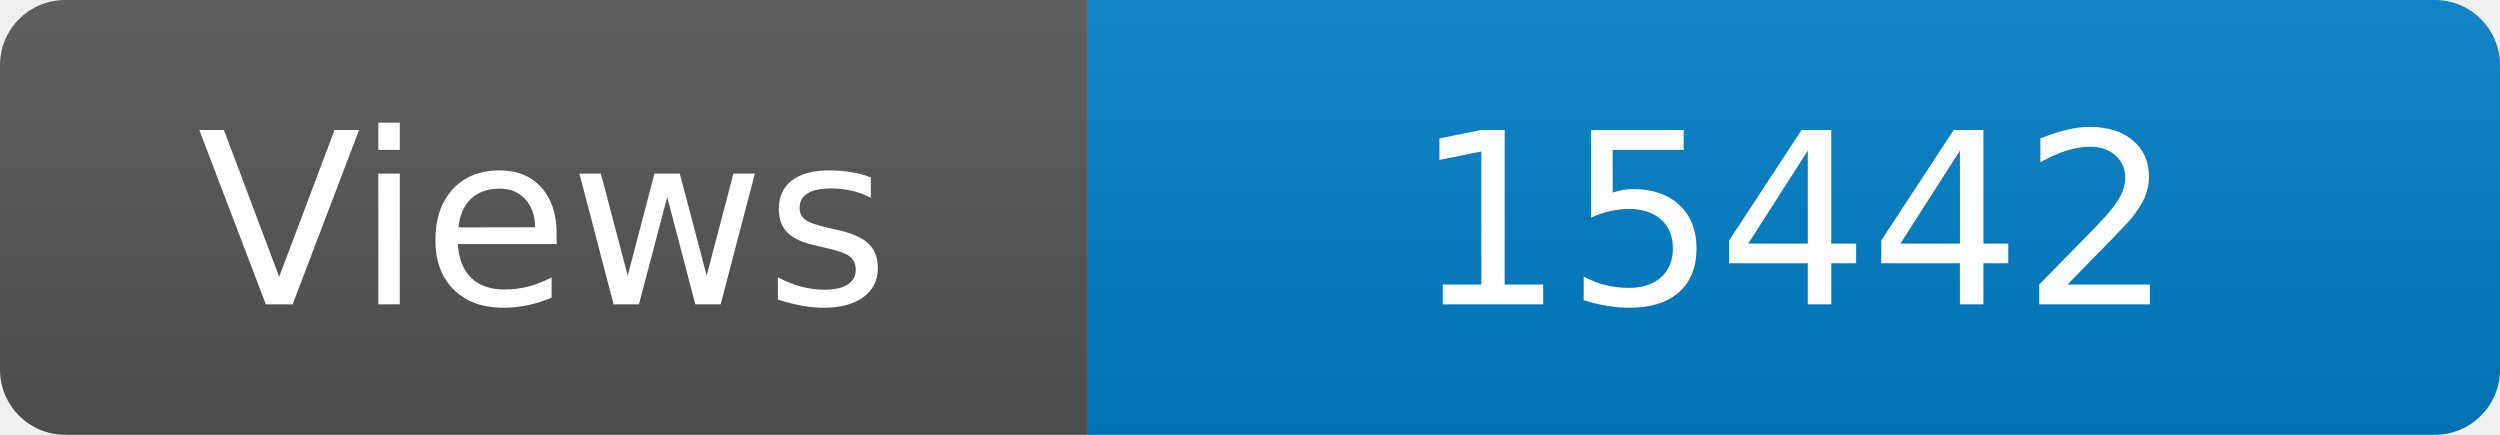
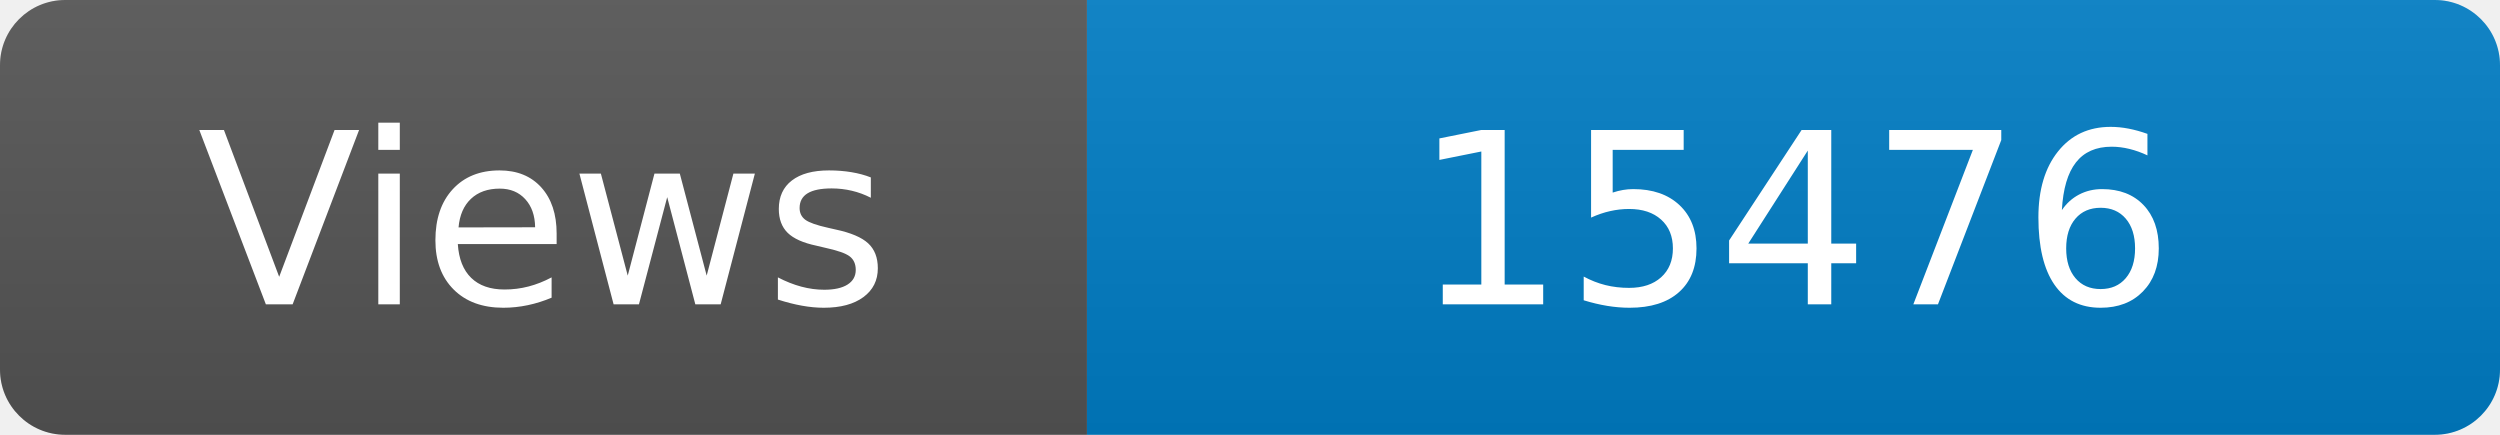
<svg xmlns="http://www.w3.org/2000/svg" width="115" height="20" role="img" aria-label="Maintained?: yes">
  <linearGradient id="s" x2="0" y2="100%">
    <stop offset="0" stop-color="#bbb" stop-opacity=".1" />
    <stop offset="1" stop-opacity=".1" />
  </linearGradient>
  <clipPath id="r">
    <rect width="115" height="20" rx="3" fill="#fff" />
  </clipPath>
  <g clip-path="url(#r)">
    <rect width="50" height="20" fill="#555" />
    <rect x="50" width="160" height="20" fill="#007ec6" />
    <rect width="115" height="20" fill="url(#s)" />
  </g>
  <g fill="#fff" text-anchor="middle" font-family="Verdana,Geneva,DejaVu Sans,sans-serif" font-size="110">
    <text x="250" y="140" transform="scale(.1)" fill="#fff">Views</text>
-     <text x="825" y="140" transform="scale(.1)" fill="#fff">15442</text>
+     <text x="825" y="140" transform="scale(.1)" fill="#fff">15476</text>
  </g>
</svg>
